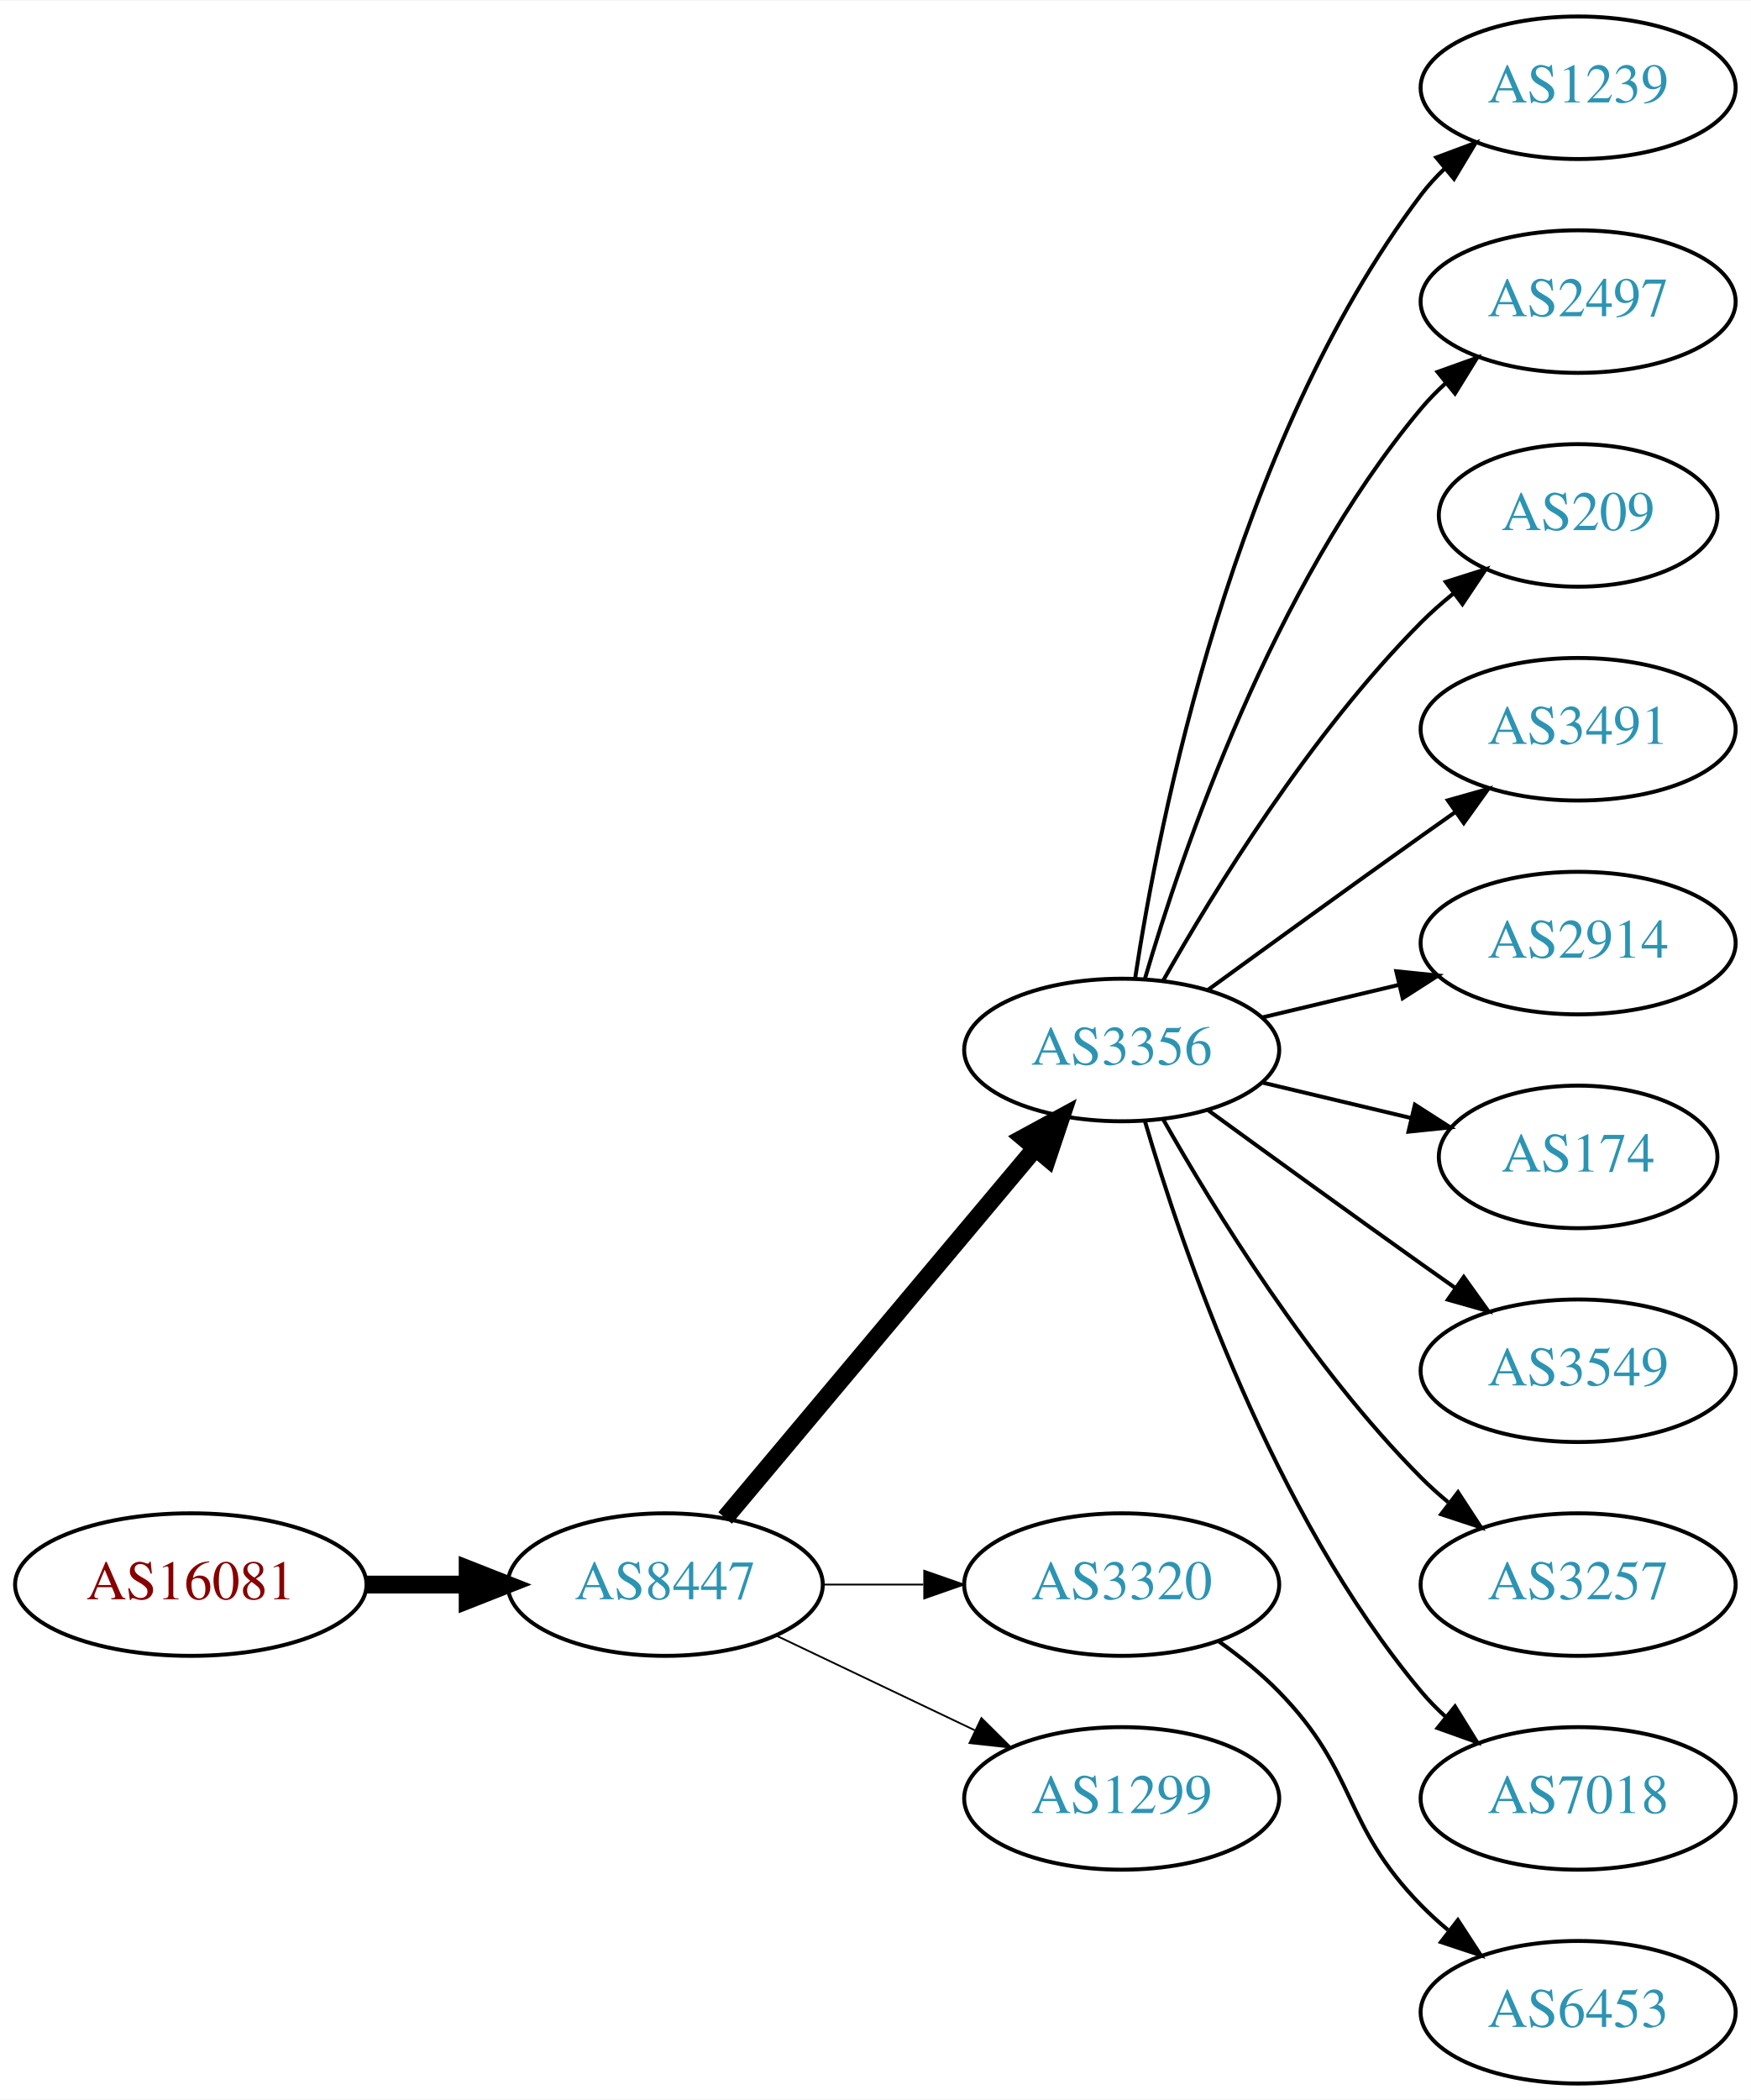
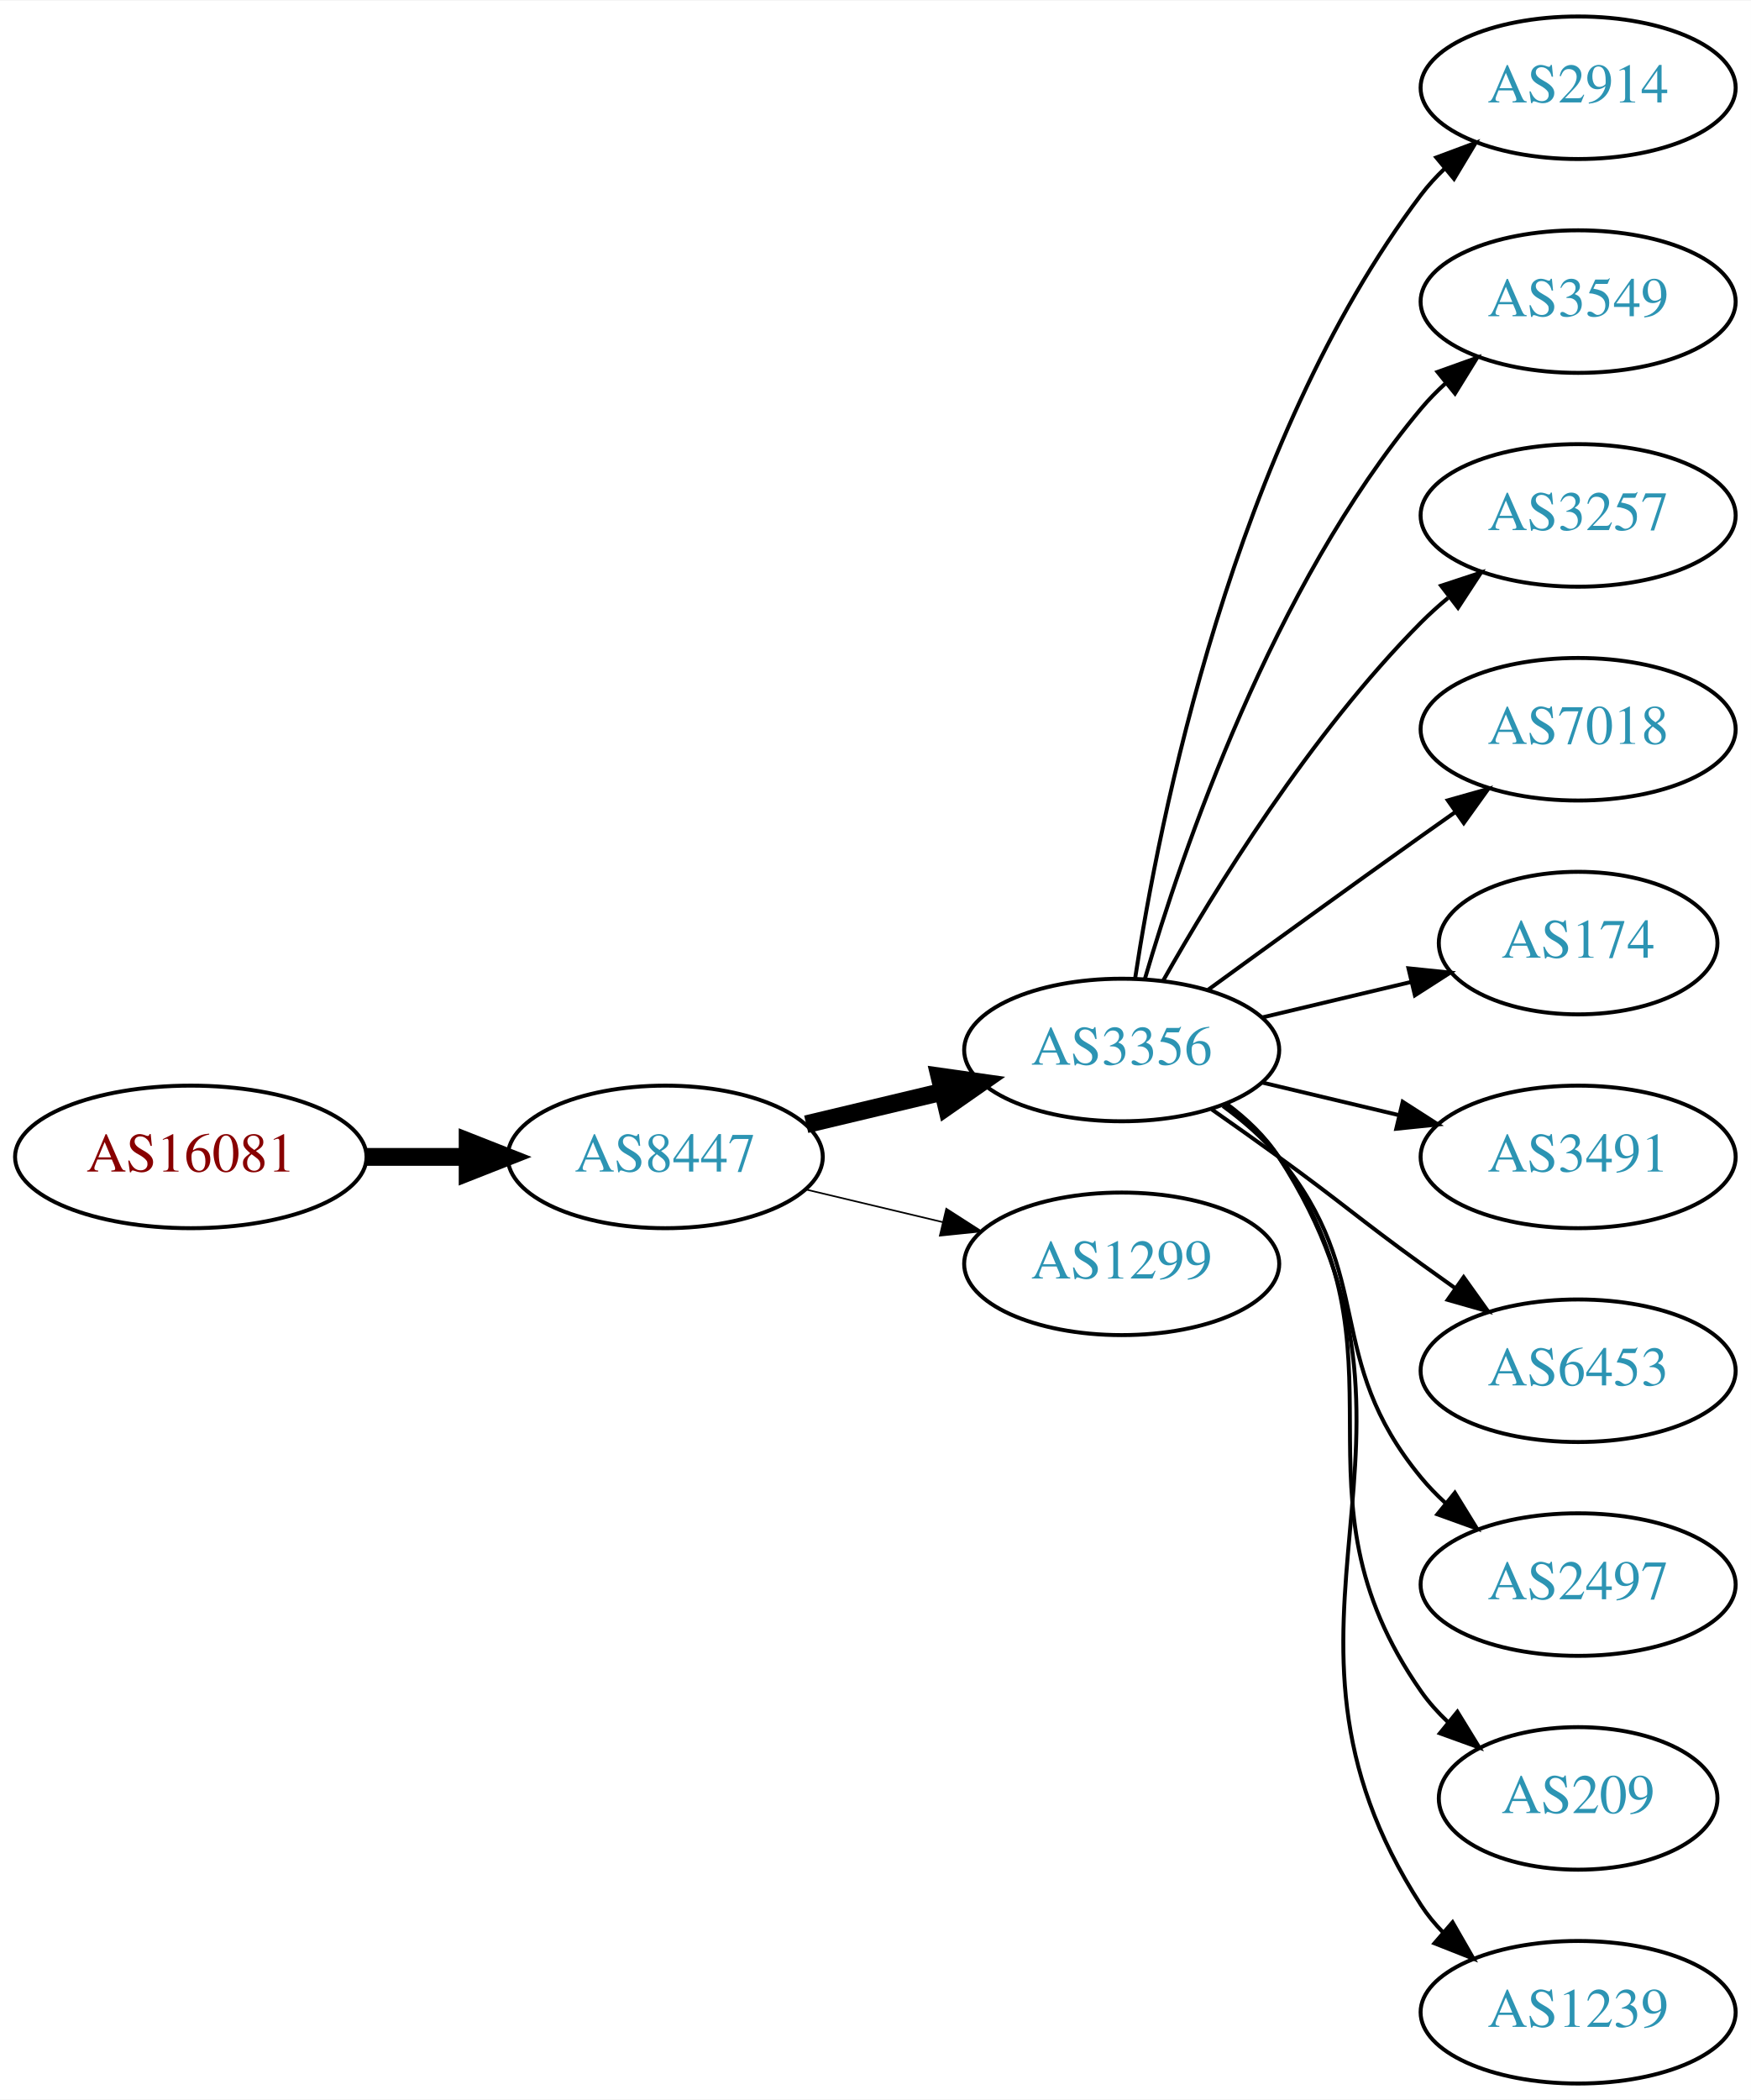
<svg xmlns="http://www.w3.org/2000/svg" xmlns:xlink="http://www.w3.org/1999/xlink" width="442pt" height="530pt" viewBox="0.00 0.00 442.27 530.00">
  <g id="graph0" class="graph" transform="scale(1 1) rotate(0) translate(4 526)">
    <polygon fill="white" stroke="none" points="-4,4 -4,-526 438.271,-526 438.271,4 -4,4" />
    <g id="node1" class="node">
      <g id="a_node1">
        <a xlink:href="/asn/16081" xlink:title="AS16081 ~ Obere Donaustr. 95 [AT]">
-           <ellipse fill="#ffffff" stroke="black" cx="44.196" cy="-126" rx="44.393" ry="18" />
-           <text text-anchor="middle" x="44.196" y="-122.3" font-family="Times,serif" font-size="14.00" fill="#880000">AS16081</text>
+           <ellipse fill="#ffffff" stroke="black" cx="44.196" cy="-234" rx="44.393" ry="18" />
+           <text text-anchor="middle" x="44.196" y="-230.3" font-family="Times,serif" font-size="14.00" fill="#880000">AS16081</text>
        </a>
      </g>
    </g>
    <g id="node2" class="node">
      <g id="a_node2">
        <a xlink:href="/asn/8447" xlink:title="AS8447 ~ A1 Telekom Austria AG [AT]">
-           <ellipse fill="#ffffff" stroke="black" cx="164.039" cy="-126" rx="39.794" ry="18" />
-           <text text-anchor="middle" x="164.039" y="-122.3" font-family="Times,serif" font-size="14.00" fill="#2c94b3">AS8447</text>
+           <ellipse fill="#ffffff" stroke="black" cx="164.039" cy="-234" rx="39.794" ry="18" />
+           <text text-anchor="middle" x="164.039" y="-230.3" font-family="Times,serif" font-size="14.00" fill="#2c94b3">AS8447</text>
        </a>
      </g>
    </g>
    <g id="edge1" class="edge">
-       <path fill="none" stroke="black" stroke-width="4.5" d="M88.407,-126C96.72,-126 105.482,-126 113.965,-126" />
-       <polygon fill="black" stroke="black" stroke-width="4.5" points="114.123,-129.938 124.123,-126 114.123,-122.063 114.123,-129.938" />
+       <path fill="none" stroke="black" stroke-width="4.5" d="M88.407,-234C96.72,-234 105.482,-234 113.965,-234" />
+       <polygon fill="black" stroke="black" stroke-width="4.5" points="114.123,-237.938 124.123,-234 114.123,-230.063 114.123,-237.938" />
    </g>
    <g id="node3" class="node">
      <g id="a_node3">
        <a xlink:href="/asn/3356" xlink:title="AS3356 ~ Level 3 Parent, LLC [US]">
          <ellipse fill="#ffffff" stroke="black" cx="279.332" cy="-261" rx="39.794" ry="18" />
          <text text-anchor="middle" x="279.332" y="-257.3" font-family="Times,serif" font-size="14.00" fill="#2c94b3">AS3356</text>
        </a>
      </g>
    </g>
    <g id="edge2" class="edge">
-       <path fill="none" stroke="black" stroke-width="4.5" d="M179.158,-142.825C198.833,-166.269 234.637,-208.934 257.415,-236.076" />
-       <polygon fill="black" stroke="black" stroke-width="4.5" points="254.59,-238.834 264.034,-243.963 260.622,-233.772 254.59,-238.834" />
+       <path fill="none" stroke="black" stroke-width="4.5" d="M199.646,-242.248C210.517,-244.838 222.671,-247.735 234.114,-250.462" />
+       <polygon fill="black" stroke="black" stroke-width="4.5" points="233.296,-254.315 243.936,-252.803 235.122,-246.654 233.296,-254.315" />
    </g>
    <g id="node4" class="node">
      <g id="a_node4">
-         <a xlink:href="/asn/3320" xlink:title="AS3320 ~ DTAG [DE]">
-           <ellipse fill="#ffffff" stroke="black" cx="279.332" cy="-126" rx="39.794" ry="18" />
-           <text text-anchor="middle" x="279.332" y="-122.3" font-family="Times,serif" font-size="14.00" fill="#2c94b3">AS3320</text>
+         <a xlink:href="/asn/1299" xlink:title="AS1299 ~ Telia Carrier [EU]">
+           <ellipse fill="#ffffff" stroke="black" cx="279.332" cy="-207" rx="39.794" ry="18" />
+           <text text-anchor="middle" x="279.332" y="-203.3" font-family="Times,serif" font-size="14.00" fill="#2c94b3">AS1299</text>
        </a>
      </g>
    </g>
    <g id="edge3" class="edge">
-       <path fill="none" stroke="black" stroke-width="0.45" d="M203.711,-126C211.914,-126 220.678,-126 229.21,-126" />
-       <polygon fill="black" stroke="black" stroke-width="0.45" points="229.449,-129.5 239.449,-126 229.449,-122.5 229.449,-129.5" />
+       <path fill="none" stroke="black" stroke-width="0.409" d="M199.646,-225.752C210.517,-223.162 222.671,-220.265 234.114,-217.538" />
+       <polygon fill="black" stroke="black" stroke-width="0.409" points="235.02,-220.92 243.936,-215.197 233.397,-214.111 235.02,-220.92" />
    </g>
    <g id="node5" class="node">
      <g id="a_node5">
-         <a xlink:href="/asn/1299" xlink:title="AS1299 ~ Telia Carrier [EU]">
-           <ellipse fill="#ffffff" stroke="black" cx="279.332" cy="-72" rx="39.794" ry="18" />
-           <text text-anchor="middle" x="279.332" y="-68.3" font-family="Times,serif" font-size="14.00" fill="#2c94b3">AS1299</text>
+         <a xlink:href="/asn/2914" xlink:title="AS2914 ~ NTT America, Inc. [US]">
+           <ellipse fill="#ffffff" stroke="black" cx="394.625" cy="-504" rx="39.794" ry="18" />
+           <text text-anchor="middle" x="394.625" y="-500.3" font-family="Times,serif" font-size="14.00" fill="#2c94b3">AS2914</text>
        </a>
      </g>
    </g>
    <g id="edge4" class="edge">
-       <path fill="none" stroke="black" stroke-width="0.45" d="M192.175,-113.066C207.169,-105.919 225.99,-96.948 242.213,-89.215" />
-       <polygon fill="black" stroke="black" stroke-width="0.45" points="243.895,-92.291 251.417,-84.829 240.884,-85.972 243.895,-92.291" />
+       <path fill="none" stroke="black" d="M282.708,-278.986C288.682,-318.422 307.393,-413.995 354.978,-477 356.735,-479.327 358.752,-481.529 360.922,-483.596" />
+       <polygon fill="black" stroke="black" points="358.806,-486.389 368.734,-490.088 363.28,-481.005 358.806,-486.389" />
    </g>
    <g id="node6" class="node">
      <g id="a_node6">
-         <a xlink:href="/asn/1239" xlink:title="AS1239 ~ Sprint [US]">
-           <ellipse fill="#ffffff" stroke="black" cx="394.625" cy="-504" rx="39.794" ry="18" />
-           <text text-anchor="middle" x="394.625" y="-500.3" font-family="Times,serif" font-size="14.00" fill="#2c94b3">AS1239</text>
+         <a xlink:href="/asn/3549" xlink:title="AS3549 ~ Level 3 Parent, LLC [US]">
+           <ellipse fill="#ffffff" stroke="black" cx="394.625" cy="-450" rx="39.794" ry="18" />
+           <text text-anchor="middle" x="394.625" y="-446.3" font-family="Times,serif" font-size="14.00" fill="#2c94b3">AS3549</text>
        </a>
      </g>
    </g>
    <g id="edge5" class="edge">
-       <path fill="none" stroke="black" d="M282.708,-278.986C288.682,-318.422 307.393,-413.995 354.978,-477 356.735,-479.327 358.752,-481.529 360.922,-483.596" />
-       <polygon fill="black" stroke="black" points="358.806,-486.389 368.734,-490.088 363.28,-481.005 358.806,-486.389" />
+       <path fill="none" stroke="black" d="M285.206,-279.002C294.52,-310.844 317.336,-377.981 354.978,-423 356.848,-425.237 358.947,-427.374 361.173,-429.396" />
+       <polygon fill="black" stroke="black" points="359.116,-432.234 369.092,-435.804 363.52,-426.793 359.116,-432.234" />
    </g>
    <g id="node7" class="node">
      <g id="a_node7">
-         <a xlink:href="/asn/2497" xlink:title="AS2497 ~ Internet Initiative Japan Inc. [JP]">
-           <ellipse fill="#ffffff" stroke="black" cx="394.625" cy="-450" rx="39.794" ry="18" />
-           <text text-anchor="middle" x="394.625" y="-446.3" font-family="Times,serif" font-size="14.00" fill="#2c94b3">AS2497</text>
+         <a xlink:href="/asn/3257" xlink:title="AS3257 ~ GTT [DE]">
+           <ellipse fill="#ffffff" stroke="black" cx="394.625" cy="-396" rx="39.794" ry="18" />
+           <text text-anchor="middle" x="394.625" y="-392.3" font-family="Times,serif" font-size="14.00" fill="#2c94b3">AS3257</text>
        </a>
      </g>
    </g>
    <g id="edge6" class="edge">
-       <path fill="none" stroke="black" d="M285.206,-279.002C294.52,-310.844 317.336,-377.981 354.978,-423 356.848,-425.237 358.947,-427.374 361.173,-429.396" />
-       <polygon fill="black" stroke="black" points="359.116,-432.234 369.092,-435.804 363.52,-426.793 359.116,-432.234" />
+       <path fill="none" stroke="black" d="M289.791,-278.49C302.573,-301.096 327.005,-340.886 354.978,-369 357.089,-371.121 359.385,-373.188 361.77,-375.171" />
+       <polygon fill="black" stroke="black" points="360.023,-378.242 370.086,-381.556 364.286,-372.69 360.023,-378.242" />
    </g>
    <g id="node8" class="node">
      <g id="a_node8">
-         <a xlink:href="/asn/209" xlink:title="AS209 ~ CenturyLink Communications, LLC [US]">
-           <ellipse fill="#ffffff" stroke="black" cx="394.625" cy="-396" rx="35.194" ry="18" />
-           <text text-anchor="middle" x="394.625" y="-392.3" font-family="Times,serif" font-size="14.00" fill="#2c94b3">AS209</text>
+         <a xlink:href="/asn/7018" xlink:title="AS7018 ~ AT&amp;T Services, Inc. [US]">
+           <ellipse fill="#ffffff" stroke="black" cx="394.625" cy="-342" rx="39.794" ry="18" />
+           <text text-anchor="middle" x="394.625" y="-338.3" font-family="Times,serif" font-size="14.00" fill="#2c94b3">AS7018</text>
        </a>
      </g>
    </g>
    <g id="edge7" class="edge">
-       <path fill="none" stroke="black" d="M289.791,-278.49C302.573,-301.096 327.005,-340.886 354.978,-369 357.478,-371.513 360.239,-373.949 363.1,-376.261" />
-       <polygon fill="black" stroke="black" points="361.198,-379.21 371.297,-382.413 365.401,-373.611 361.198,-379.21" />
+       <path fill="none" stroke="black" d="M301.18,-276.222C316.114,-287.091 336.727,-302.025 354.978,-315 357.799,-317.005 360.742,-319.085 363.69,-321.159" />
+       <polygon fill="black" stroke="black" points="361.717,-324.05 371.914,-326.926 365.736,-318.319 361.717,-324.05" />
    </g>
    <g id="node9" class="node">
      <g id="a_node9">
-         <a xlink:href="/asn/3491" xlink:title="AS3491 ~ PCCW Global, Inc. [US]">
-           <ellipse fill="#ffffff" stroke="black" cx="394.625" cy="-342" rx="39.794" ry="18" />
-           <text text-anchor="middle" x="394.625" y="-338.3" font-family="Times,serif" font-size="14.00" fill="#2c94b3">AS3491</text>
+         <a xlink:href="/asn/174" xlink:title="AS174 ~ Cogent Communications [US]">
+           <ellipse fill="#ffffff" stroke="black" cx="394.625" cy="-288" rx="35.194" ry="18" />
+           <text text-anchor="middle" x="394.625" y="-284.3" font-family="Times,serif" font-size="14.00" fill="#2c94b3">AS174</text>
        </a>
      </g>
    </g>
    <g id="edge8" class="edge">
-       <path fill="none" stroke="black" d="M301.18,-276.222C316.114,-287.091 336.727,-302.025 354.978,-315 357.799,-317.005 360.742,-319.085 363.69,-321.159" />
-       <polygon fill="black" stroke="black" points="361.717,-324.05 371.914,-326.926 365.736,-318.319 361.717,-324.05" />
+       <path fill="none" stroke="black" d="M314.939,-269.248C326.733,-272.058 340.038,-275.229 352.306,-278.153" />
+       <polygon fill="black" stroke="black" points="351.772,-281.624 362.311,-280.537 353.394,-274.814 351.772,-281.624" />
    </g>
    <g id="node10" class="node">
      <g id="a_node10">
-         <a xlink:href="/asn/2914" xlink:title="AS2914 ~ NTT America, Inc. [US]">
-           <ellipse fill="#ffffff" stroke="black" cx="394.625" cy="-288" rx="39.794" ry="18" />
-           <text text-anchor="middle" x="394.625" y="-284.3" font-family="Times,serif" font-size="14.00" fill="#2c94b3">AS2914</text>
+         <a xlink:href="/asn/3491" xlink:title="AS3491 ~ PCCW Global, Inc. [US]">
+           <ellipse fill="#ffffff" stroke="black" cx="394.625" cy="-234" rx="39.794" ry="18" />
+           <text text-anchor="middle" x="394.625" y="-230.3" font-family="Times,serif" font-size="14.00" fill="#2c94b3">AS3491</text>
        </a>
      </g>
    </g>
    <g id="edge9" class="edge">
-       <path fill="none" stroke="black" d="M314.939,-269.248C325.81,-271.838 337.964,-274.735 349.407,-277.462" />
-       <polygon fill="black" stroke="black" points="348.69,-280.889 359.229,-279.803 350.313,-274.08 348.69,-280.889" />
+       <path fill="none" stroke="black" d="M314.939,-252.752C325.81,-250.162 337.964,-247.265 349.407,-244.538" />
+       <polygon fill="black" stroke="black" points="350.313,-247.92 359.229,-242.197 348.69,-241.111 350.313,-247.92" />
    </g>
    <g id="node11" class="node">
      <g id="a_node11">
-         <a xlink:href="/asn/174" xlink:title="AS174 ~ Cogent Communications [US]">
-           <ellipse fill="#ffffff" stroke="black" cx="394.625" cy="-234" rx="35.194" ry="18" />
-           <text text-anchor="middle" x="394.625" y="-230.3" font-family="Times,serif" font-size="14.00" fill="#2c94b3">AS174</text>
+         <a xlink:href="/asn/6453" xlink:title="AS6453 ~ TATA COMMUNICATIONS (AMERICA) INC [US]">
+           <ellipse fill="#ffffff" stroke="black" cx="394.625" cy="-180" rx="39.794" ry="18" />
+           <text text-anchor="middle" x="394.625" y="-176.3" font-family="Times,serif" font-size="14.00" fill="#2c94b3">AS6453</text>
        </a>
      </g>
    </g>
    <g id="edge10" class="edge">
-       <path fill="none" stroke="black" d="M314.939,-252.752C326.733,-249.942 340.038,-246.771 352.306,-243.847" />
-       <polygon fill="black" stroke="black" points="353.394,-247.186 362.311,-241.463 351.772,-240.376 353.394,-247.186" />
+       <path fill="none" stroke="black" d="M302.089,-245.991C307.623,-242.121 313.542,-237.936 318.978,-234 335.178,-222.271 338.778,-218.729 354.978,-207 357.781,-204.971 360.712,-202.875 363.653,-200.79" />
+       <polygon fill="black" stroke="black" points="365.704,-203.627 371.868,-195.009 361.675,-197.903 365.704,-203.627" />
    </g>
    <g id="node12" class="node">
      <g id="a_node12">
-         <a xlink:href="/asn/3549" xlink:title="AS3549 ~ Level 3 Parent, LLC [US]">
-           <ellipse fill="#ffffff" stroke="black" cx="394.625" cy="-180" rx="39.794" ry="18" />
-           <text text-anchor="middle" x="394.625" y="-176.3" font-family="Times,serif" font-size="14.00" fill="#2c94b3">AS3549</text>
+         <a xlink:href="/asn/2497" xlink:title="AS2497 ~ Internet Initiative Japan Inc. [JP]">
+           <ellipse fill="#ffffff" stroke="black" cx="394.625" cy="-126" rx="39.794" ry="18" />
+           <text text-anchor="middle" x="394.625" y="-122.3" font-family="Times,serif" font-size="14.00" fill="#2c94b3">AS2497</text>
        </a>
      </g>
    </g>
    <g id="edge11" class="edge">
-       <path fill="none" stroke="black" d="M301.18,-245.778C316.114,-234.909 336.727,-219.975 354.978,-207 357.799,-204.995 360.742,-202.915 363.69,-200.841" />
-       <polygon fill="black" stroke="black" points="365.736,-203.681 371.914,-195.074 361.717,-197.95 365.736,-203.681" />
+       <path fill="none" stroke="black" d="M304.912,-246.844C310.007,-243.128 315.02,-238.799 318.978,-234 344.043,-203.606 329.913,-183.394 354.978,-153 356.833,-150.75 358.92,-148.604 361.139,-146.576" />
+       <polygon fill="black" stroke="black" points="363.488,-149.177 369.044,-140.156 359.075,-143.744 363.488,-149.177" />
    </g>
    <g id="node13" class="node">
      <g id="a_node13">
-         <a xlink:href="/asn/3257" xlink:title="AS3257 ~ GTT [DE]">
-           <ellipse fill="#ffffff" stroke="black" cx="394.625" cy="-126" rx="39.794" ry="18" />
-           <text text-anchor="middle" x="394.625" y="-122.3" font-family="Times,serif" font-size="14.00" fill="#2c94b3">AS3257</text>
+         <a xlink:href="/asn/209" xlink:title="AS209 ~ CenturyLink Communications, LLC [US]">
+           <ellipse fill="#ffffff" stroke="black" cx="394.625" cy="-72" rx="35.194" ry="18" />
+           <text text-anchor="middle" x="394.625" y="-68.3" font-family="Times,serif" font-size="14.00" fill="#2c94b3">AS209</text>
        </a>
      </g>
    </g>
    <g id="edge12" class="edge">
-       <path fill="none" stroke="black" d="M289.791,-243.51C302.573,-220.904 327.005,-181.114 354.978,-153 357.089,-150.879 359.385,-148.812 361.77,-146.829" />
-       <polygon fill="black" stroke="black" points="364.286,-149.31 370.086,-140.444 360.023,-143.758 364.286,-149.31" />
+       <path fill="none" stroke="black" d="M305.491,-247.284C310.555,-243.545 315.411,-239.096 318.978,-234 354.592,-183.131 319.365,-149.869 354.978,-99 356.903,-96.251 359.202,-93.69 361.707,-91.327" />
+       <polygon fill="black" stroke="black" points="364.124,-93.873 369.668,-84.844 359.704,-88.445 364.124,-93.873" />
    </g>
    <g id="node14" class="node">
      <g id="a_node14">
-         <a xlink:href="/asn/7018" xlink:title="AS7018 ~ AT&amp;T Services, Inc. [US]">
-           <ellipse fill="#ffffff" stroke="black" cx="394.625" cy="-72" rx="39.794" ry="18" />
-           <text text-anchor="middle" x="394.625" y="-68.3" font-family="Times,serif" font-size="14.00" fill="#2c94b3">AS7018</text>
+         <a xlink:href="/asn/1239" xlink:title="AS1239 ~ Sprint [US]">
+           <ellipse fill="#ffffff" stroke="black" cx="394.625" cy="-18" rx="39.794" ry="18" />
+           <text text-anchor="middle" x="394.625" y="-14.3" font-family="Times,serif" font-size="14.00" fill="#2c94b3">AS1239</text>
        </a>
      </g>
    </g>
    <g id="edge13" class="edge">
-       <path fill="none" stroke="black" d="M285.206,-242.998C294.52,-211.156 317.336,-144.019 354.978,-99 356.848,-96.763 358.947,-94.626 361.173,-92.604" />
-       <polygon fill="black" stroke="black" points="363.52,-95.207 369.092,-86.196 359.116,-89.766 363.52,-95.207" />
-     </g>
-     <g id="node15" class="node">
-       <g id="a_node15">
-         <a xlink:href="/asn/6453" xlink:title="AS6453 ~ TATA COMMUNICATIONS (AMERICA) INC [US]">
-           <ellipse fill="#ffffff" stroke="black" cx="394.625" cy="-18" rx="39.794" ry="18" />
-           <text text-anchor="middle" x="394.625" y="-14.3" font-family="Times,serif" font-size="14.00" fill="#2c94b3">AS6453</text>
-         </a>
-       </g>
-     </g>
-     <g id="edge14" class="edge">
-       <path fill="none" stroke="black" d="M303.926,-111.611C309.182,-107.852 314.513,-103.563 318.978,-99 339.151,-78.383 334.806,-65.617 354.978,-45 357.071,-42.861 359.354,-40.782 361.731,-38.79" />
-       <polygon fill="black" stroke="black" points="364.249,-41.268 370.031,-32.389 359.974,-35.725 364.249,-41.268" />
+       <path fill="none" stroke="black" d="M305.768,-247.47C310.818,-243.722 315.597,-239.221 318.978,-234 365.453,-162.222 308.503,-116.778 354.978,-45 356.563,-42.553 358.455,-40.263 360.538,-38.136" />
+       <polygon fill="black" stroke="black" points="362.907,-40.715 368.188,-31.53 358.332,-35.416 362.907,-40.715" />
    </g>
  </g>
</svg>
